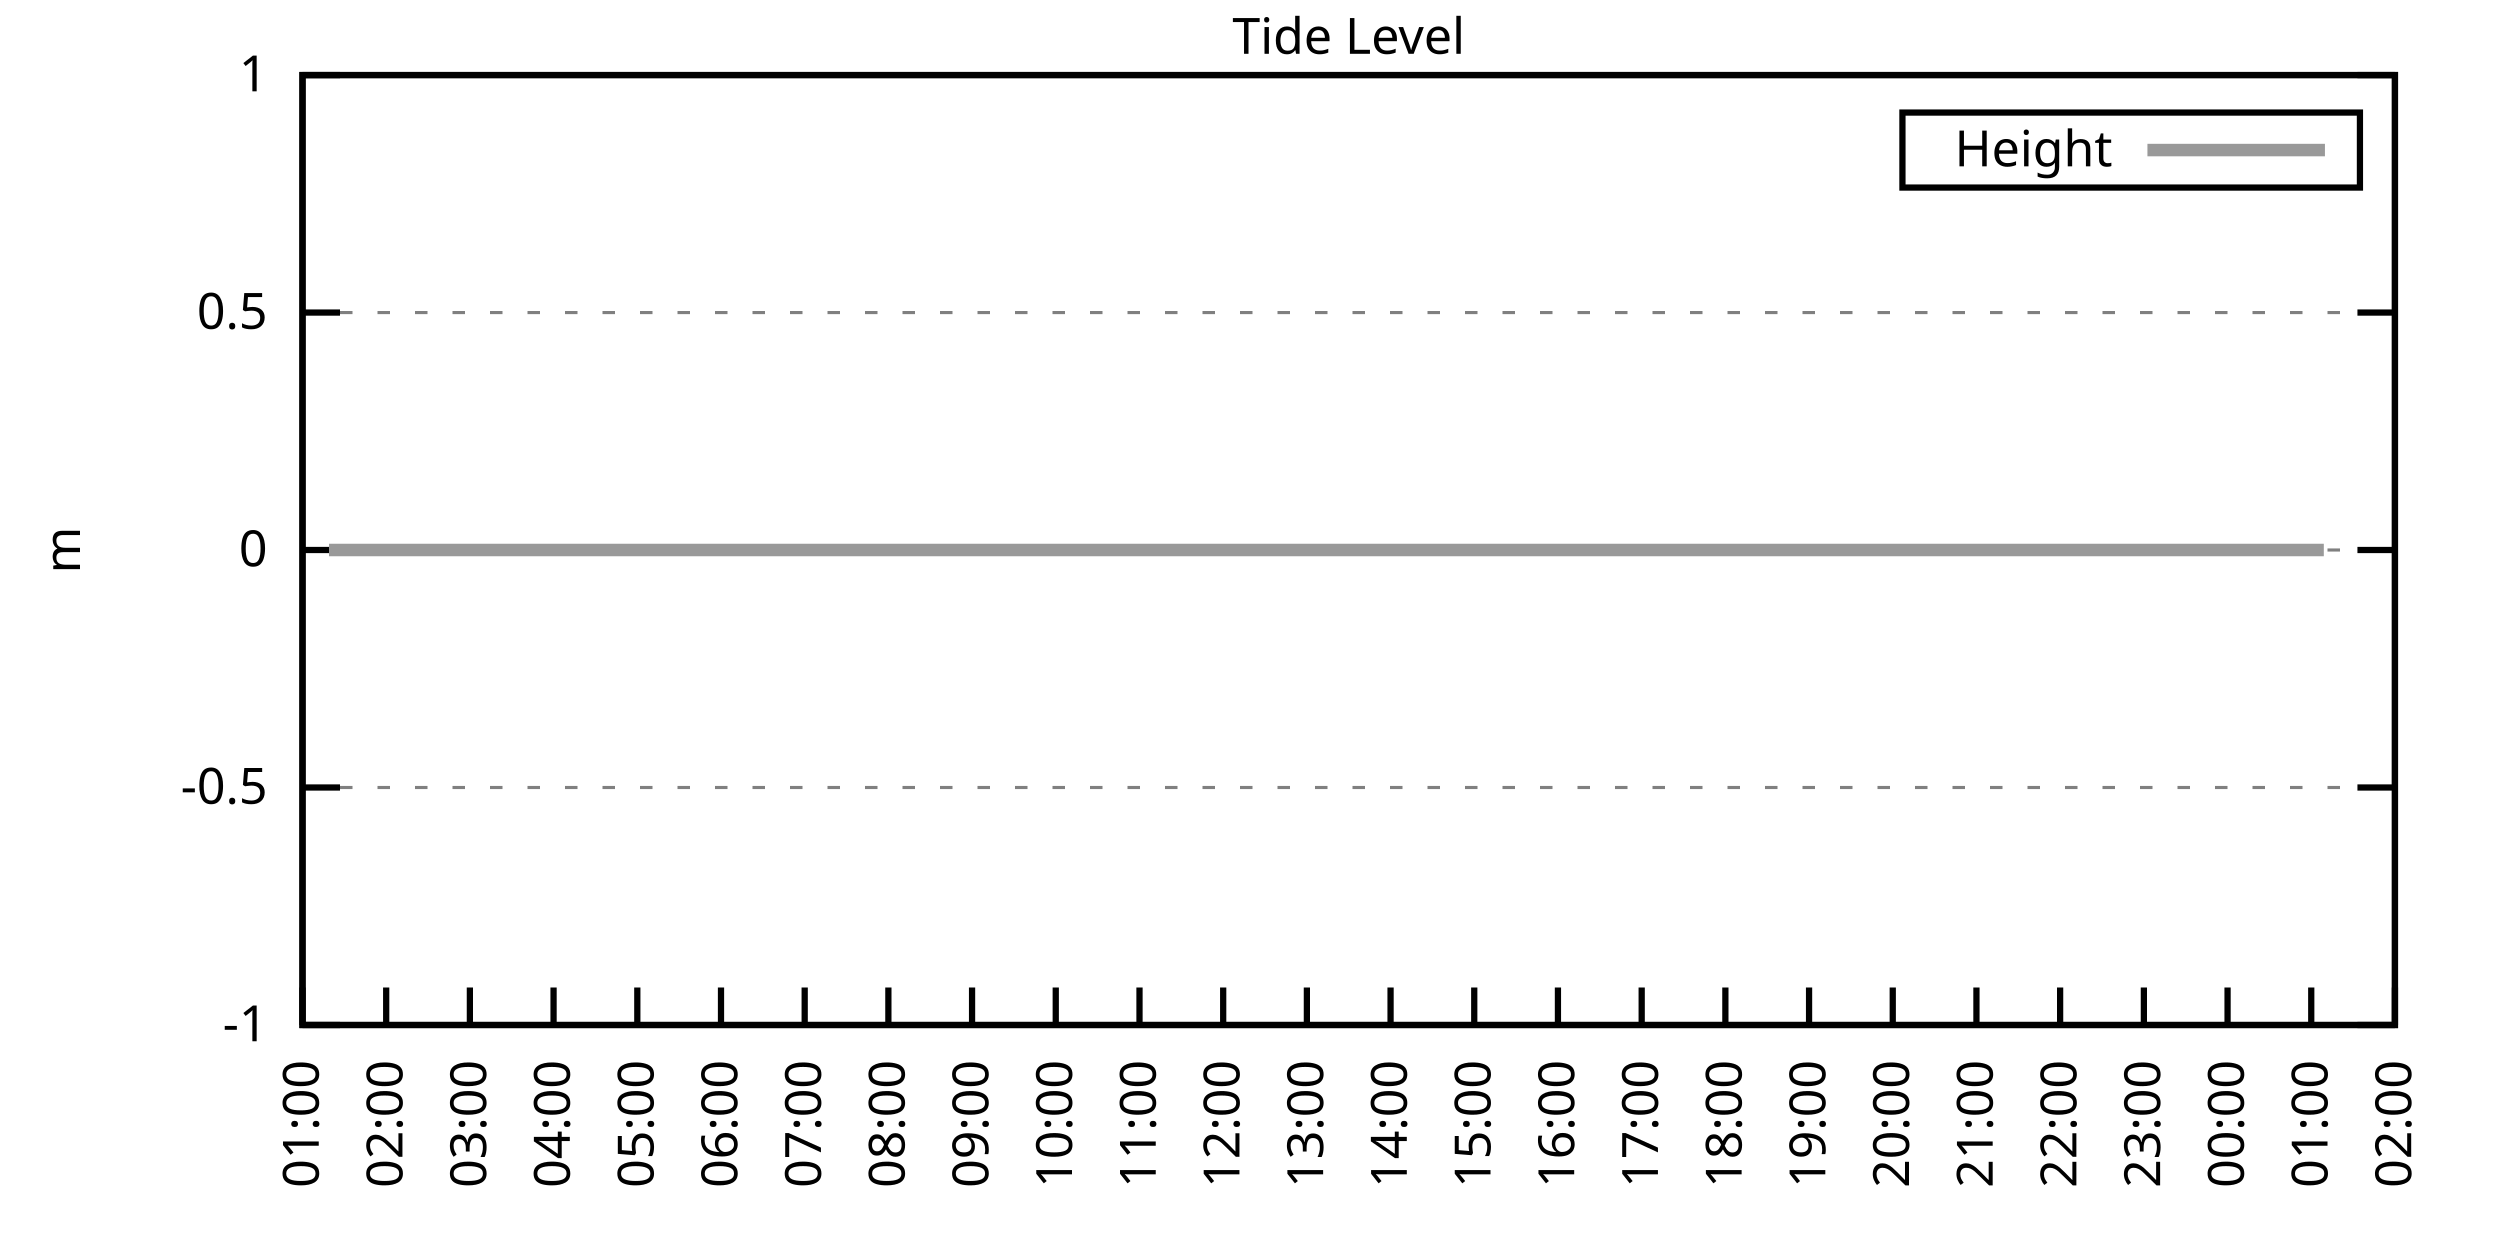
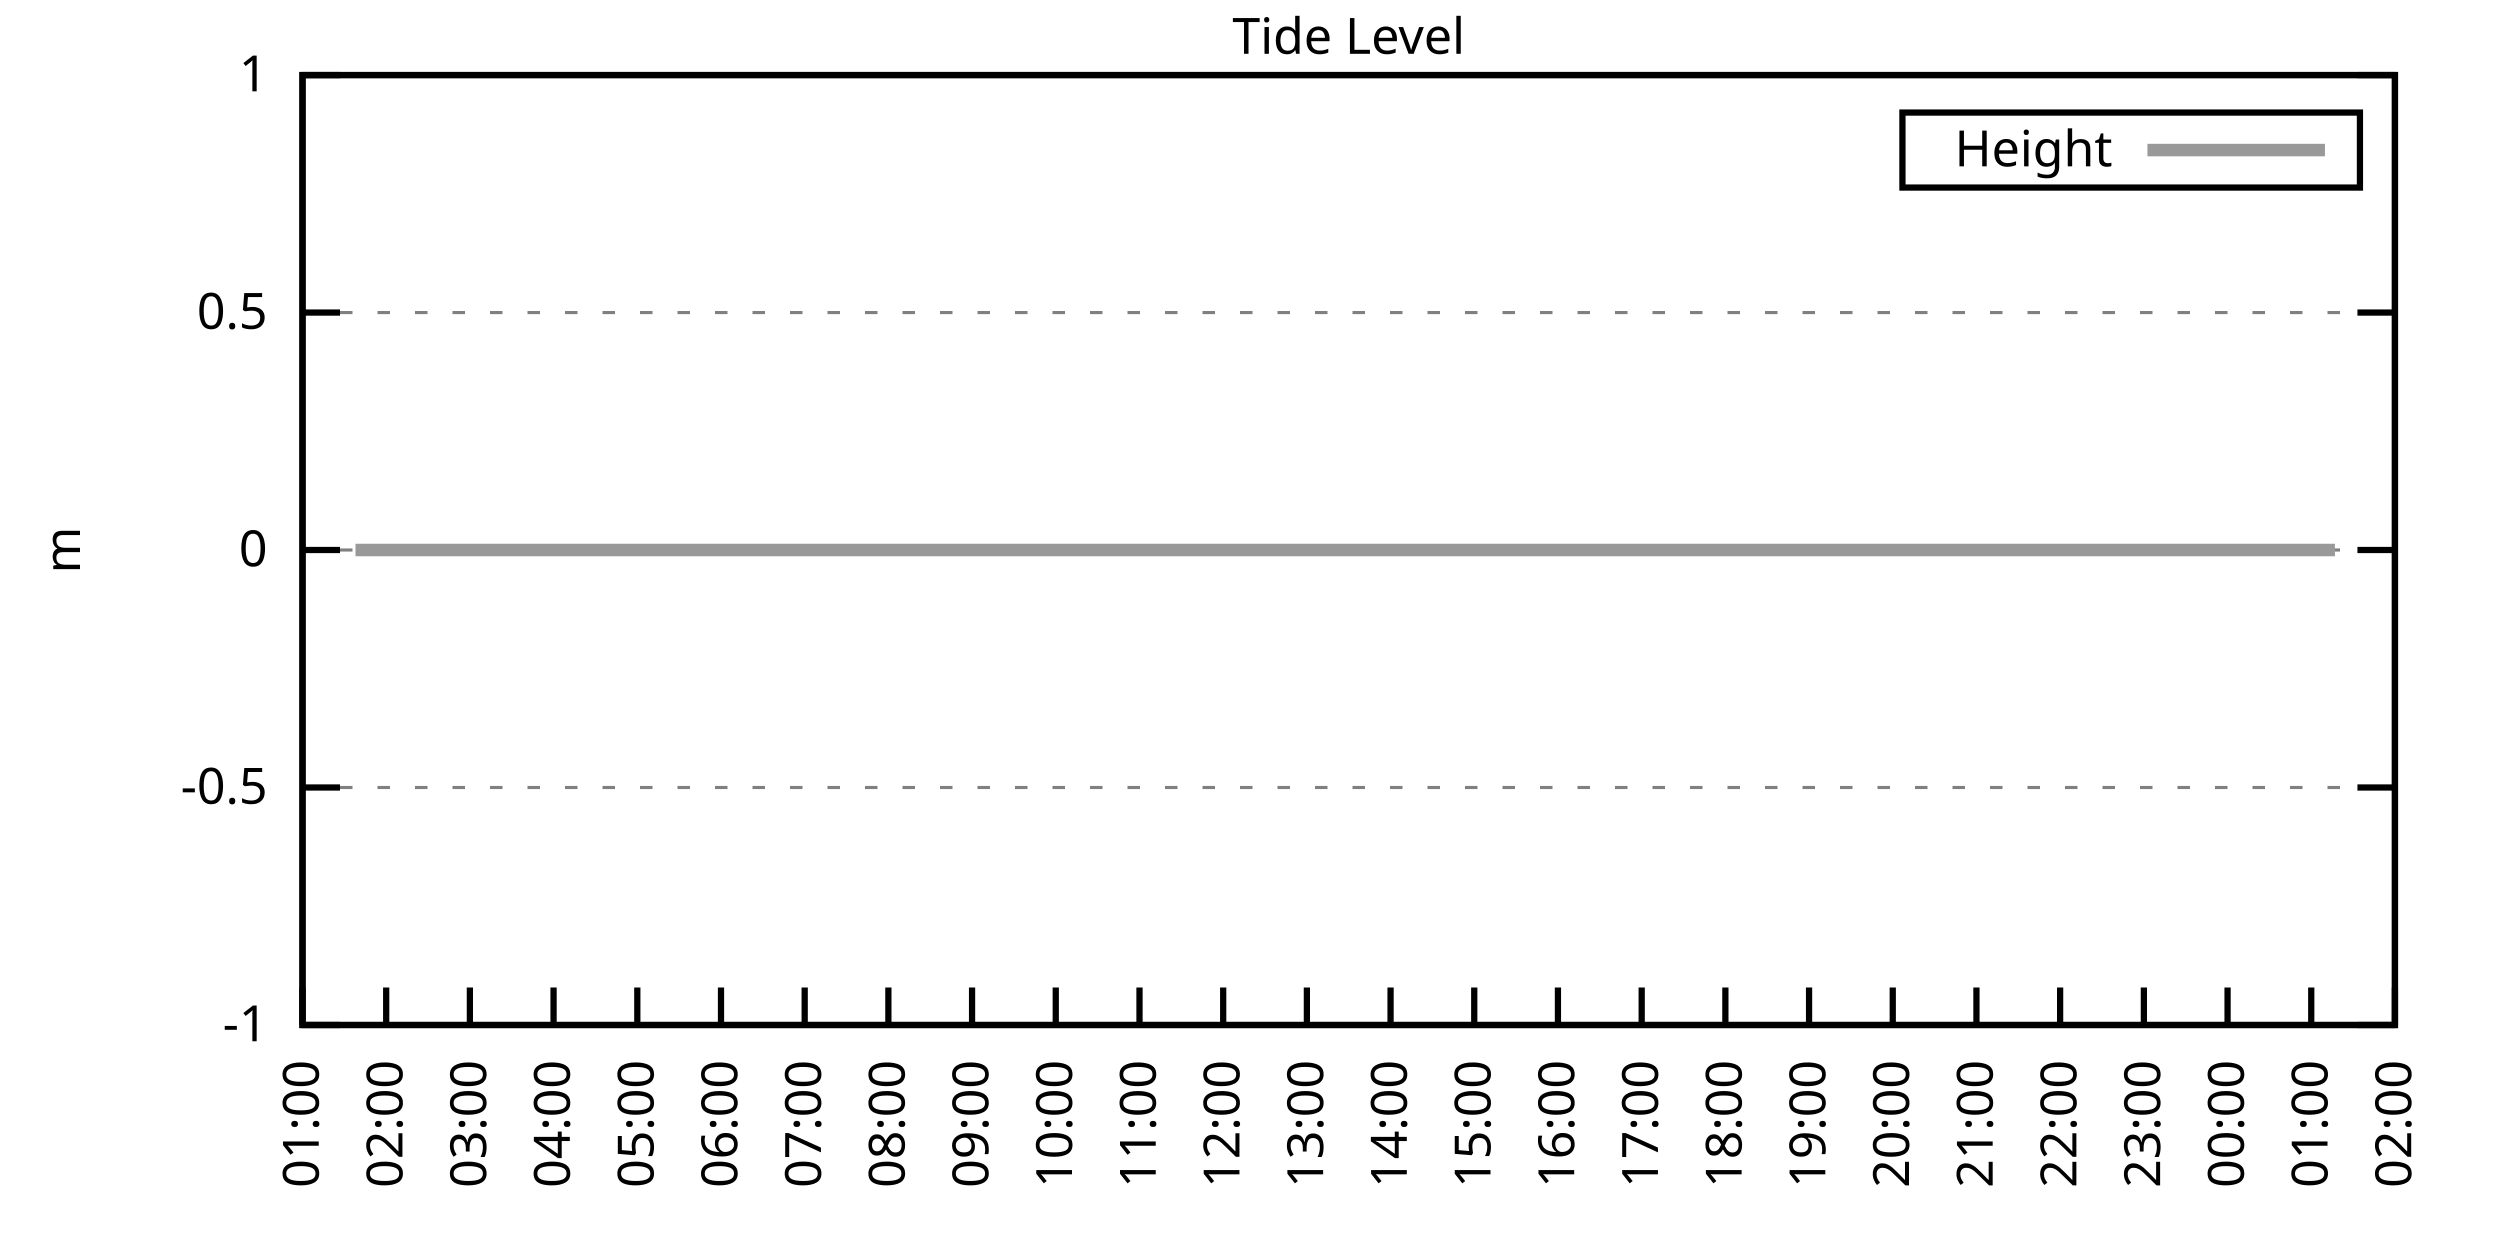
<svg xmlns="http://www.w3.org/2000/svg" xmlns:xlink="http://www.w3.org/1999/xlink" width="400" height="200" viewBox="0 0 400 200">
  <g id="gnuplot_canvas">
    <rect x="0" y="0" width="400" height="200" fill="none" />
    <defs>
      <circle id="gpDot" r="0.5" stroke-width="0.5" stroke="currentColor" />
      <path id="gpPt0" stroke-width="0.333" stroke="currentColor" d="M-1,0 h2 M0,-1 v2" />
      <path id="gpPt1" stroke-width="0.333" stroke="currentColor" d="M-1,-1 L1,1 M1,-1 L-1,1" />
      <path id="gpPt2" stroke-width="0.333" stroke="currentColor" d="M-1,0 L1,0 M0,-1 L0,1 M-1,-1 L1,1 M-1,1 L1,-1" />
      <rect id="gpPt3" stroke-width="0.333" stroke="currentColor" x="-1" y="-1" width="2" height="2" />
      <rect id="gpPt4" stroke-width="0.333" stroke="currentColor" fill="currentColor" x="-1" y="-1" width="2" height="2" />
      <circle id="gpPt5" stroke-width="0.333" stroke="currentColor" cx="0" cy="0" r="1" />
      <use xlink:href="#gpPt5" id="gpPt6" fill="currentColor" stroke="none" />
      <path id="gpPt7" stroke-width="0.333" stroke="currentColor" d="M0,-1.33 L-1.33,0.67 L1.33,0.67 z" />
      <use xlink:href="#gpPt7" id="gpPt8" fill="currentColor" stroke="none" />
      <use xlink:href="#gpPt7" id="gpPt9" stroke="currentColor" transform="rotate(180)" />
      <use xlink:href="#gpPt9" id="gpPt10" fill="currentColor" stroke="none" />
      <use xlink:href="#gpPt3" id="gpPt11" stroke="currentColor" transform="rotate(45)" />
      <use xlink:href="#gpPt11" id="gpPt12" fill="currentColor" stroke="none" />
      <path id="gpPt13" stroke-width="0.333" stroke="currentColor" d="M0,1.330 L1.265,0.411 L0.782,-1.067 L-0.782,-1.076 L-1.265,0.411 z" />
      <use xlink:href="#gpPt13" id="gpPt14" fill="currentColor" stroke="none" />
      <filter id="textbox" filterUnits="objectBoundingBox" x="0" y="0" height="1" width="1">
        <feFlood flood-color="white" flood-opacity="1" result="bgnd" />
        <feComposite in="SourceGraphic" in2="bgnd" operator="atop" />
      </filter>
      <filter id="greybox" filterUnits="objectBoundingBox" x="0" y="0" height="1" width="1">
        <feFlood flood-color="lightgrey" flood-opacity="1" result="grey" />
        <feComposite in="SourceGraphic" in2="grey" operator="atop" />
      </filter>
    </defs>
    <g fill="none" color="white" stroke="currentColor" stroke-width="1.00" stroke-linecap="butt" stroke-linejoin="miter">
</g>
    <g fill="none" color="black" stroke="currentColor" stroke-width="1.00" stroke-linecap="butt" stroke-linejoin="miter">
      <g stroke="none" shape-rendering="crispEdges">
        <polygon fill="rgb(255, 255, 255)" points="48.40,164.00 383.18,164.00 383.18,12.02 48.40,12.02 " />
      </g>
    </g>
    <g fill="none" color="black" stroke="currentColor" stroke-width="1.00" stroke-linecap="butt" stroke-linejoin="miter">
</g>
    <g fill="none" color="black" stroke="black" stroke-width="0.50" stroke-linecap="butt" stroke-linejoin="miter">
</g>
    <g fill="none" color="gray" stroke="currentColor" stroke-width="0.50" stroke-linecap="butt" stroke-linejoin="miter">
      <path stroke="gray" stroke-dasharray="2,4" class="gridline" d="M48.40,164.00 L383.19,164.00  " />
    </g>
    <g fill="none" color="gray" stroke="gray" stroke-width="1.00" stroke-linecap="butt" stroke-linejoin="miter">
</g>
    <g fill="none" color="black" stroke="currentColor" stroke-width="1.00" stroke-linecap="butt" stroke-linejoin="miter">
      <path stroke="black" d="M48.40,164.00 L54.40,164.00 M383.19,164.00 L377.19,164.00  " />
      <g transform="translate(42.80,166.60)" stroke="none" fill="black" font-family="Sans" font-size="8.00" text-anchor="end">
        <text>
          <tspan font-family="Sans">-1</tspan>
        </text>
      </g>
    </g>
    <g fill="none" color="black" stroke="currentColor" stroke-width="1.00" stroke-linecap="butt" stroke-linejoin="miter">
</g>
    <g fill="none" color="black" stroke="black" stroke-width="0.50" stroke-linecap="butt" stroke-linejoin="miter">
</g>
    <g fill="none" color="gray" stroke="currentColor" stroke-width="0.50" stroke-linecap="butt" stroke-linejoin="miter">
      <path stroke="gray" stroke-dasharray="2,4" class="gridline" d="M48.40,126.00 L383.19,126.00  " />
    </g>
    <g fill="none" color="gray" stroke="gray" stroke-width="1.00" stroke-linecap="butt" stroke-linejoin="miter">
</g>
    <g fill="none" color="black" stroke="currentColor" stroke-width="1.00" stroke-linecap="butt" stroke-linejoin="miter">
      <path stroke="black" d="M48.40,126.00 L54.40,126.00 M383.19,126.00 L377.19,126.00  " />
      <g transform="translate(42.80,128.60)" stroke="none" fill="black" font-family="Sans" font-size="8.00" text-anchor="end">
        <text>
          <tspan font-family="Sans">-0.5</tspan>
        </text>
      </g>
    </g>
    <g fill="none" color="black" stroke="currentColor" stroke-width="1.00" stroke-linecap="butt" stroke-linejoin="miter">
</g>
    <g fill="none" color="black" stroke="black" stroke-width="0.50" stroke-linecap="butt" stroke-linejoin="miter">
</g>
    <g fill="none" color="gray" stroke="currentColor" stroke-width="0.50" stroke-linecap="butt" stroke-linejoin="miter">
      <path stroke="gray" stroke-dasharray="2,4" class="gridline" d="M48.40,88.00 L383.19,88.00  " />
    </g>
    <g fill="none" color="gray" stroke="gray" stroke-width="1.00" stroke-linecap="butt" stroke-linejoin="miter">
</g>
    <g fill="none" color="black" stroke="currentColor" stroke-width="1.00" stroke-linecap="butt" stroke-linejoin="miter">
      <path stroke="black" d="M48.40,88.00 L54.40,88.00 M383.19,88.00 L377.19,88.00  " />
      <g transform="translate(42.80,90.60)" stroke="none" fill="black" font-family="Sans" font-size="8.00" text-anchor="end">
        <text>
          <tspan font-family="Sans"> 0</tspan>
        </text>
      </g>
    </g>
    <g fill="none" color="black" stroke="currentColor" stroke-width="1.00" stroke-linecap="butt" stroke-linejoin="miter">
</g>
    <g fill="none" color="black" stroke="black" stroke-width="0.50" stroke-linecap="butt" stroke-linejoin="miter">
</g>
    <g fill="none" color="gray" stroke="currentColor" stroke-width="0.50" stroke-linecap="butt" stroke-linejoin="miter">
      <path stroke="gray" stroke-dasharray="2,4" class="gridline" d="M48.40,50.01 L383.19,50.01  " />
    </g>
    <g fill="none" color="gray" stroke="gray" stroke-width="1.00" stroke-linecap="butt" stroke-linejoin="miter">
</g>
    <g fill="none" color="black" stroke="currentColor" stroke-width="1.00" stroke-linecap="butt" stroke-linejoin="miter">
      <path stroke="black" d="M48.40,50.01 L54.40,50.01 M383.19,50.01 L377.19,50.01  " />
      <g transform="translate(42.80,52.61)" stroke="none" fill="black" font-family="Sans" font-size="8.00" text-anchor="end">
        <text>
          <tspan font-family="Sans"> 0.5</tspan>
        </text>
      </g>
    </g>
    <g fill="none" color="black" stroke="currentColor" stroke-width="1.00" stroke-linecap="butt" stroke-linejoin="miter">
</g>
    <g fill="none" color="black" stroke="black" stroke-width="0.50" stroke-linecap="butt" stroke-linejoin="miter">
</g>
    <g fill="none" color="gray" stroke="currentColor" stroke-width="0.50" stroke-linecap="butt" stroke-linejoin="miter">
      <path stroke="gray" stroke-dasharray="2,4" class="gridline" d="M48.40,12.01 L383.19,12.01  " />
    </g>
    <g fill="none" color="gray" stroke="gray" stroke-width="1.00" stroke-linecap="butt" stroke-linejoin="miter">
</g>
    <g fill="none" color="black" stroke="currentColor" stroke-width="1.00" stroke-linecap="butt" stroke-linejoin="miter">
      <path stroke="black" d="M48.40,12.01 L54.40,12.01 M383.19,12.01 L377.19,12.01  " />
      <g transform="translate(42.80,14.61)" stroke="none" fill="black" font-family="Sans" font-size="8.00" text-anchor="end">
        <text>
          <tspan font-family="Sans"> 1</tspan>
        </text>
      </g>
    </g>
    <g fill="none" color="black" stroke="currentColor" stroke-width="1.00" stroke-linecap="butt" stroke-linejoin="miter">
      <path stroke="black" d="M48.40,164.00 L48.40,158.00  " />
      <g transform="translate(51.00,169.60) rotate(270.00)" stroke="none" fill="black" font-family="Sans" font-size="8.00" text-anchor="end">
        <text>
          <tspan font-family="Sans">01:00</tspan>
        </text>
      </g>
    </g>
    <g fill="none" color="black" stroke="currentColor" stroke-width="1.00" stroke-linecap="butt" stroke-linejoin="miter">
      <path stroke="black" d="M61.79,164.00 L61.79,158.00  " />
      <g transform="translate(64.39,169.60) rotate(270.00)" stroke="none" fill="black" font-family="Sans" font-size="8.00" text-anchor="end">
        <text>
          <tspan font-family="Sans">02:00</tspan>
        </text>
      </g>
    </g>
    <g fill="none" color="black" stroke="currentColor" stroke-width="1.00" stroke-linecap="butt" stroke-linejoin="miter">
      <path stroke="black" d="M75.18,164.00 L75.18,158.00  " />
      <g transform="translate(77.78,169.60) rotate(270.00)" stroke="none" fill="black" font-family="Sans" font-size="8.00" text-anchor="end">
        <text>
          <tspan font-family="Sans">03:00</tspan>
        </text>
      </g>
    </g>
    <g fill="none" color="black" stroke="currentColor" stroke-width="1.00" stroke-linecap="butt" stroke-linejoin="miter">
      <path stroke="black" d="M88.57,164.00 L88.57,158.00  " />
      <g transform="translate(91.17,169.60) rotate(270.00)" stroke="none" fill="black" font-family="Sans" font-size="8.00" text-anchor="end">
        <text>
          <tspan font-family="Sans">04:00</tspan>
        </text>
      </g>
    </g>
    <g fill="none" color="black" stroke="currentColor" stroke-width="1.00" stroke-linecap="butt" stroke-linejoin="miter">
      <path stroke="black" d="M101.97,164.00 L101.97,158.00  " />
      <g transform="translate(104.57,169.60) rotate(270.00)" stroke="none" fill="black" font-family="Sans" font-size="8.00" text-anchor="end">
        <text>
          <tspan font-family="Sans">05:00</tspan>
        </text>
      </g>
    </g>
    <g fill="none" color="black" stroke="currentColor" stroke-width="1.00" stroke-linecap="butt" stroke-linejoin="miter">
      <path stroke="black" d="M115.36,164.00 L115.36,158.00  " />
      <g transform="translate(117.96,169.60) rotate(270.00)" stroke="none" fill="black" font-family="Sans" font-size="8.00" text-anchor="end">
        <text>
          <tspan font-family="Sans">06:00</tspan>
        </text>
      </g>
    </g>
    <g fill="none" color="black" stroke="currentColor" stroke-width="1.00" stroke-linecap="butt" stroke-linejoin="miter">
      <path stroke="black" d="M128.75,164.00 L128.75,158.00  " />
      <g transform="translate(131.35,169.60) rotate(270.00)" stroke="none" fill="black" font-family="Sans" font-size="8.00" text-anchor="end">
        <text>
          <tspan font-family="Sans">07:00</tspan>
        </text>
      </g>
    </g>
    <g fill="none" color="black" stroke="currentColor" stroke-width="1.00" stroke-linecap="butt" stroke-linejoin="miter">
      <path stroke="black" d="M142.14,164.00 L142.14,158.00  " />
      <g transform="translate(144.74,169.60) rotate(270.00)" stroke="none" fill="black" font-family="Sans" font-size="8.00" text-anchor="end">
        <text>
          <tspan font-family="Sans">08:00</tspan>
        </text>
      </g>
    </g>
    <g fill="none" color="black" stroke="currentColor" stroke-width="1.00" stroke-linecap="butt" stroke-linejoin="miter">
      <path stroke="black" d="M155.53,164.00 L155.53,158.00  " />
      <g transform="translate(158.13,169.60) rotate(270.00)" stroke="none" fill="black" font-family="Sans" font-size="8.00" text-anchor="end">
        <text>
          <tspan font-family="Sans">09:00</tspan>
        </text>
      </g>
    </g>
    <g fill="none" color="black" stroke="currentColor" stroke-width="1.00" stroke-linecap="butt" stroke-linejoin="miter">
      <path stroke="black" d="M168.92,164.00 L168.92,158.00  " />
      <g transform="translate(171.52,169.60) rotate(270.00)" stroke="none" fill="black" font-family="Sans" font-size="8.00" text-anchor="end">
        <text>
          <tspan font-family="Sans">10:00</tspan>
        </text>
      </g>
    </g>
    <g fill="none" color="black" stroke="currentColor" stroke-width="1.00" stroke-linecap="butt" stroke-linejoin="miter">
      <path stroke="black" d="M182.32,164.00 L182.32,158.00  " />
      <g transform="translate(184.92,169.60) rotate(270.00)" stroke="none" fill="black" font-family="Sans" font-size="8.00" text-anchor="end">
        <text>
          <tspan font-family="Sans">11:00</tspan>
        </text>
      </g>
    </g>
    <g fill="none" color="black" stroke="currentColor" stroke-width="1.00" stroke-linecap="butt" stroke-linejoin="miter">
      <path stroke="black" d="M195.71,164.00 L195.71,158.00  " />
      <g transform="translate(198.31,169.60) rotate(270.00)" stroke="none" fill="black" font-family="Sans" font-size="8.00" text-anchor="end">
        <text>
          <tspan font-family="Sans">12:00</tspan>
        </text>
      </g>
    </g>
    <g fill="none" color="black" stroke="currentColor" stroke-width="1.00" stroke-linecap="butt" stroke-linejoin="miter">
      <path stroke="black" d="M209.10,164.00 L209.10,158.00  " />
      <g transform="translate(211.70,169.60) rotate(270.00)" stroke="none" fill="black" font-family="Sans" font-size="8.00" text-anchor="end">
        <text>
          <tspan font-family="Sans">13:00</tspan>
        </text>
      </g>
    </g>
    <g fill="none" color="black" stroke="currentColor" stroke-width="1.00" stroke-linecap="butt" stroke-linejoin="miter">
      <path stroke="black" d="M222.49,164.00 L222.49,158.00  " />
      <g transform="translate(225.09,169.60) rotate(270.00)" stroke="none" fill="black" font-family="Sans" font-size="8.00" text-anchor="end">
        <text>
          <tspan font-family="Sans">14:00</tspan>
        </text>
      </g>
    </g>
    <g fill="none" color="black" stroke="currentColor" stroke-width="1.00" stroke-linecap="butt" stroke-linejoin="miter">
      <path stroke="black" d="M235.88,164.00 L235.88,158.00  " />
      <g transform="translate(238.48,169.60) rotate(270.00)" stroke="none" fill="black" font-family="Sans" font-size="8.00" text-anchor="end">
        <text>
          <tspan font-family="Sans">15:00</tspan>
        </text>
      </g>
    </g>
    <g fill="none" color="black" stroke="currentColor" stroke-width="1.00" stroke-linecap="butt" stroke-linejoin="miter">
      <path stroke="black" d="M249.27,164.00 L249.27,158.00  " />
      <g transform="translate(251.87,169.60) rotate(270.00)" stroke="none" fill="black" font-family="Sans" font-size="8.00" text-anchor="end">
        <text>
          <tspan font-family="Sans">16:00</tspan>
        </text>
      </g>
    </g>
    <g fill="none" color="black" stroke="currentColor" stroke-width="1.00" stroke-linecap="butt" stroke-linejoin="miter">
      <path stroke="black" d="M262.67,164.00 L262.67,158.00  " />
      <g transform="translate(265.27,169.60) rotate(270.00)" stroke="none" fill="black" font-family="Sans" font-size="8.00" text-anchor="end">
        <text>
          <tspan font-family="Sans">17:00</tspan>
        </text>
      </g>
    </g>
    <g fill="none" color="black" stroke="currentColor" stroke-width="1.00" stroke-linecap="butt" stroke-linejoin="miter">
      <path stroke="black" d="M276.06,164.00 L276.06,158.00  " />
      <g transform="translate(278.66,169.60) rotate(270.00)" stroke="none" fill="black" font-family="Sans" font-size="8.00" text-anchor="end">
        <text>
          <tspan font-family="Sans">18:00</tspan>
        </text>
      </g>
    </g>
    <g fill="none" color="black" stroke="currentColor" stroke-width="1.00" stroke-linecap="butt" stroke-linejoin="miter">
      <path stroke="black" d="M289.45,164.00 L289.45,158.00  " />
      <g transform="translate(292.05,169.60) rotate(270.00)" stroke="none" fill="black" font-family="Sans" font-size="8.00" text-anchor="end">
        <text>
          <tspan font-family="Sans">19:00</tspan>
        </text>
      </g>
    </g>
    <g fill="none" color="black" stroke="currentColor" stroke-width="1.00" stroke-linecap="butt" stroke-linejoin="miter">
      <path stroke="black" d="M302.84,164.00 L302.84,158.00  " />
      <g transform="translate(305.44,169.60) rotate(270.00)" stroke="none" fill="black" font-family="Sans" font-size="8.00" text-anchor="end">
        <text>
          <tspan font-family="Sans">20:00</tspan>
        </text>
      </g>
    </g>
    <g fill="none" color="black" stroke="currentColor" stroke-width="1.00" stroke-linecap="butt" stroke-linejoin="miter">
      <path stroke="black" d="M316.23,164.00 L316.23,158.00  " />
      <g transform="translate(318.83,169.60) rotate(270.00)" stroke="none" fill="black" font-family="Sans" font-size="8.00" text-anchor="end">
        <text>
          <tspan font-family="Sans">21:00</tspan>
        </text>
      </g>
    </g>
    <g fill="none" color="black" stroke="currentColor" stroke-width="1.00" stroke-linecap="butt" stroke-linejoin="miter">
      <path stroke="black" d="M329.62,164.00 L329.62,158.00  " />
      <g transform="translate(332.22,169.60) rotate(270.00)" stroke="none" fill="black" font-family="Sans" font-size="8.00" text-anchor="end">
        <text>
          <tspan font-family="Sans">22:00</tspan>
        </text>
      </g>
    </g>
    <g fill="none" color="black" stroke="currentColor" stroke-width="1.00" stroke-linecap="butt" stroke-linejoin="miter">
      <path stroke="black" d="M343.02,164.00 L343.02,158.00  " />
      <g transform="translate(345.62,169.60) rotate(270.00)" stroke="none" fill="black" font-family="Sans" font-size="8.00" text-anchor="end">
        <text>
          <tspan font-family="Sans">23:00</tspan>
        </text>
      </g>
    </g>
    <g fill="none" color="black" stroke="currentColor" stroke-width="1.00" stroke-linecap="butt" stroke-linejoin="miter">
      <path stroke="black" d="M356.41,164.00 L356.41,158.00  " />
      <g transform="translate(359.01,169.60) rotate(270.00)" stroke="none" fill="black" font-family="Sans" font-size="8.00" text-anchor="end">
        <text>
          <tspan font-family="Sans">00:00</tspan>
        </text>
      </g>
    </g>
    <g fill="none" color="black" stroke="currentColor" stroke-width="1.00" stroke-linecap="butt" stroke-linejoin="miter">
      <path stroke="black" d="M369.80,164.00 L369.80,158.00  " />
      <g transform="translate(372.40,169.60) rotate(270.00)" stroke="none" fill="black" font-family="Sans" font-size="8.00" text-anchor="end">
        <text>
          <tspan font-family="Sans">01:00</tspan>
        </text>
      </g>
    </g>
    <g fill="none" color="black" stroke="currentColor" stroke-width="1.00" stroke-linecap="butt" stroke-linejoin="miter">
      <path stroke="black" d="M383.19,164.00 L383.19,158.00  " />
      <g transform="translate(385.79,169.60) rotate(270.00)" stroke="none" fill="black" font-family="Sans" font-size="8.00" text-anchor="end">
        <text>
          <tspan font-family="Sans">02:00</tspan>
        </text>
      </g>
    </g>
    <g fill="none" color="black" stroke="currentColor" stroke-width="1.00" stroke-linecap="butt" stroke-linejoin="miter">
</g>
    <g fill="none" color="black" stroke="currentColor" stroke-width="1.00" stroke-linecap="butt" stroke-linejoin="miter">
      <path stroke="black" d="M48.40,12.01 L48.40,164.00 L383.19,164.00 L383.19,12.01 L48.40,12.01 Z  " />
    </g>
    <g fill="none" color="black" stroke="currentColor" stroke-width="1.00" stroke-linecap="butt" stroke-linejoin="miter">
</g>
    <g fill="none" color="black" stroke="currentColor" stroke-width="1.00" stroke-linecap="butt" stroke-linejoin="miter">
      <path stroke="black" d="M304.39,30.01 L304.39,18.01 L377.59,18.01 L377.59,30.01 L304.39,30.01 Z  " />
    </g>
    <g id="Tide_level_plot_1">
      <g fill="none" color="white" stroke="black" stroke-width="2.00" stroke-linecap="butt" stroke-linejoin="miter">
</g>
      <g fill="none" color="black" stroke="currentColor" stroke-width="2.00" stroke-linecap="butt" stroke-linejoin="miter">
        <g transform="translate(337.99,26.61)" stroke="none" fill="black" font-family="Sans" font-size="8.00" text-anchor="end">
          <text>
            <tspan font-family="Sans">Height</tspan>
          </text>
        </g>
      </g>
      <g fill="none" color="black" stroke="currentColor" stroke-width="2.00" stroke-linecap="butt" stroke-linejoin="miter">
-         <path stroke="rgb(153, 153, 153)" d="M343.59,24.01 L371.99,24.01 M52.64,88.00 L54.65,88.00 L56.88,88.00 L59.34,88.00 L61.35,88.00 L63.58,88.00   L66.03,88.00 L68.04,88.00 L70.27,88.00 L72.73,88.00 L74.74,88.00 L76.97,88.00 L79.20,88.00 L81.66,88.00   L83.89,88.00 L85.90,88.00 L88.13,88.00 L90.58,88.00 L92.59,88.00 L94.82,88.00 L97.28,88.00 L99.29,88.00   L101.74,88.00 L103.98,88.00 L106.21,88.00 L108.44,88.00 L110.67,88.00 L112.68,88.00 L114.91,88.00 L117.37,88.00   L119.38,88.00 L121.61,88.00 L124.06,88.00 L126.07,88.00 L128.30,88.00 L130.76,88.00 L132.99,88.00 L135.00,88.00   L137.23,88.00 L139.46,88.00 L141.69,88.00 L143.93,88.00 L146.38,88.00 L148.39,88.00 L150.85,88.00 L152.63,88.00   L155.09,88.00 L157.10,88.00 L159.77,88.00 L161.78,88.00 L164.01,88.00 L166.47,88.00 L168.48,88.00 L170.71,88.00   L172.94,88.00 L174.95,88.00 L177.41,88.00 L179.41,88.00 L182.09,88.00 L184.10,88.00 L186.56,88.00 L188.57,88.00   L191.02,88.00 L193.25,88.00 L195.48,88.00 L197.27,88.00 L199.73,88.00 L201.73,88.00 L204.19,88.00 L206.64,88.00   L208.65,88.00 L211.11,88.00 L213.12,88.00 L215.13,88.00 L217.80,88.00 L219.81,88.00 L222.04,88.00 L224.28,88.00   L226.51,88.00 L228.96,88.00 L231.20,88.00 L233.20,88.00 L235.44,88.00 L237.89,88.00 L240.12,88.00 L241.91,88.00   L244.59,88.00 L246.37,88.00 L249.05,88.00 L251.06,88.00 L253.51,88.00 L255.52,88.00 L257.98,88.00 L259.76,88.00   L262.22,88.00 L264.23,88.00 L266.68,88.00 L268.92,88.00 L271.37,88.00 L273.60,88.00 L275.39,88.00 L277.84,88.00   L280.30,88.00 L282.31,88.00 L284.54,88.00 L286.99,88.00 L289.00,88.00 L291.46,88.00 L293.47,88.00 L295.92,88.00   L297.93,88.00 L300.16,88.00 L302.39,88.00 L304.85,88.00 L307.08,88.00 L308.87,88.00 L311.32,88.00 L313.55,88.00   L316.01,88.00 L318.24,88.00 L320.47,88.00 L322.70,88.00 L324.94,88.00 L326.95,88.00 L329.18,88.00 L331.19,88.00   L333.86,88.00 L335.87,88.00 L338.10,88.00 L340.56,88.00 L342.35,88.00 L345.02,88.00 L347.03,88.00 L349.04,88.00   L351.50,88.00 L353.51,88.00 L355.96,88.00 L358.19,88.00 L360.20,88.00 L362.66,88.00 L365.11,88.00 L367.34,88.00   L369.13,88.00 L371.81,88.00  " />
+         <path stroke="rgb(153, 153, 153)" d="M343.59,24.01 L371.99,24.01 M56.88,88.00 L59.34,88.00 L61.35,88.00 L63.58,88.00 L66.03,88.00 L68.04,88.00   L70.27,88.00 L72.73,88.00 L74.74,88.00 L76.97,88.00 L79.20,88.00 L81.66,88.00 L83.89,88.00 L85.90,88.00   L88.13,88.00 L90.58,88.00 L92.59,88.00 L94.82,88.00 L97.28,88.00 L99.29,88.00 L101.74,88.00 L103.98,88.00   L106.21,88.00 L108.44,88.00 L110.67,88.00 L112.68,88.00 L114.91,88.00 L117.37,88.00 L119.38,88.00 L121.61,88.00   L124.06,88.00 L126.07,88.00 L128.30,88.00 L130.76,88.00 L132.99,88.00 L135.00,88.00 L137.23,88.00 L139.46,88.00   L141.69,88.00 L143.93,88.00 L146.38,88.00 L148.39,88.00 L150.85,88.00 L152.63,88.00 L155.09,88.00 L157.10,88.00   L159.77,88.00 L161.78,88.00 L164.01,88.00 L166.47,88.00 L168.48,88.00 L170.71,88.00 L172.94,88.00 L174.95,88.00   L177.41,88.00 L179.41,88.00 L182.09,88.00 L184.10,88.00 L186.56,88.00 L188.57,88.00 L191.02,88.00 L193.25,88.00   L195.48,88.00 L197.27,88.00 L199.73,88.00 L201.73,88.00 L204.19,88.00 L206.64,88.00 L208.65,88.00 L211.11,88.00   L213.12,88.00 L215.13,88.00 L217.80,88.00 L219.81,88.00 L222.04,88.00 L224.28,88.00 L226.51,88.00 L228.96,88.00   L231.20,88.00 L233.20,88.00 L235.44,88.00 L237.89,88.00 L240.12,88.00 L241.91,88.00 L244.59,88.00 L246.37,88.00   L249.05,88.00 L251.06,88.00 L253.51,88.00 L255.52,88.00 L257.98,88.00 L259.76,88.00 L262.22,88.00 L264.23,88.00   L266.68,88.00 L268.92,88.00 L271.37,88.00 L273.60,88.00 L275.39,88.00 L277.84,88.00 L280.30,88.00 L282.31,88.00   L284.54,88.00 L286.99,88.00 L289.00,88.00 L291.46,88.00 L293.47,88.00 L295.92,88.00 L297.93,88.00 L300.16,88.00   L302.39,88.00 L304.85,88.00 L307.08,88.00 L308.87,88.00 L311.32,88.00 L313.55,88.00 L316.01,88.00 L318.24,88.00   L320.47,88.00 L322.70,88.00 L324.94,88.00 L326.95,88.00 L329.18,88.00 L331.19,88.00 L333.86,88.00 L335.87,88.00   L338.10,88.00 L340.56,88.00 L342.35,88.00 L345.02,88.00 L347.03,88.00 L349.04,88.00 L351.50,88.00 L353.51,88.00   L355.96,88.00 L358.19,88.00 L360.20,88.00 L362.66,88.00 L365.11,88.00 L367.34,88.00 L369.13,88.00 L371.81,88.00   L373.59,88.00  " />
      </g>
    </g>
    <g fill="none" color="black" stroke="currentColor" stroke-width="2.00" stroke-linecap="butt" stroke-linejoin="miter">
</g>
    <g fill="none" color="black" stroke="black" stroke-width="1.00" stroke-linecap="butt" stroke-linejoin="miter">
</g>
    <g fill="none" color="black" stroke="currentColor" stroke-width="1.00" stroke-linecap="butt" stroke-linejoin="miter">
      <path stroke="black" d="M48.40,12.01 L48.40,164.00 L383.19,164.00 L383.19,12.01 L48.40,12.01 Z  " />
      <g transform="translate(12.80,88.01) rotate(270.00)" stroke="none" fill="black" font-family="Sans" font-size="8.00" text-anchor="middle">
        <text>
          <tspan font-family="Sans">m</tspan>
        </text>
      </g>
    </g>
    <g fill="none" color="black" stroke="currentColor" stroke-width="1.00" stroke-linecap="butt" stroke-linejoin="miter">
</g>
    <g fill="none" color="black" stroke="currentColor" stroke-width="1.00" stroke-linecap="butt" stroke-linejoin="miter">
      <g transform="translate(215.79,8.61)" stroke="none" fill="black" font-family="Sans" font-size="8.00" text-anchor="middle">
        <text>
          <tspan font-family="Sans">Tide Level</tspan>
        </text>
      </g>
    </g>
    <g fill="none" color="black" stroke="currentColor" stroke-width="1.00" stroke-linecap="butt" stroke-linejoin="miter">
</g>
  </g>
</svg>
